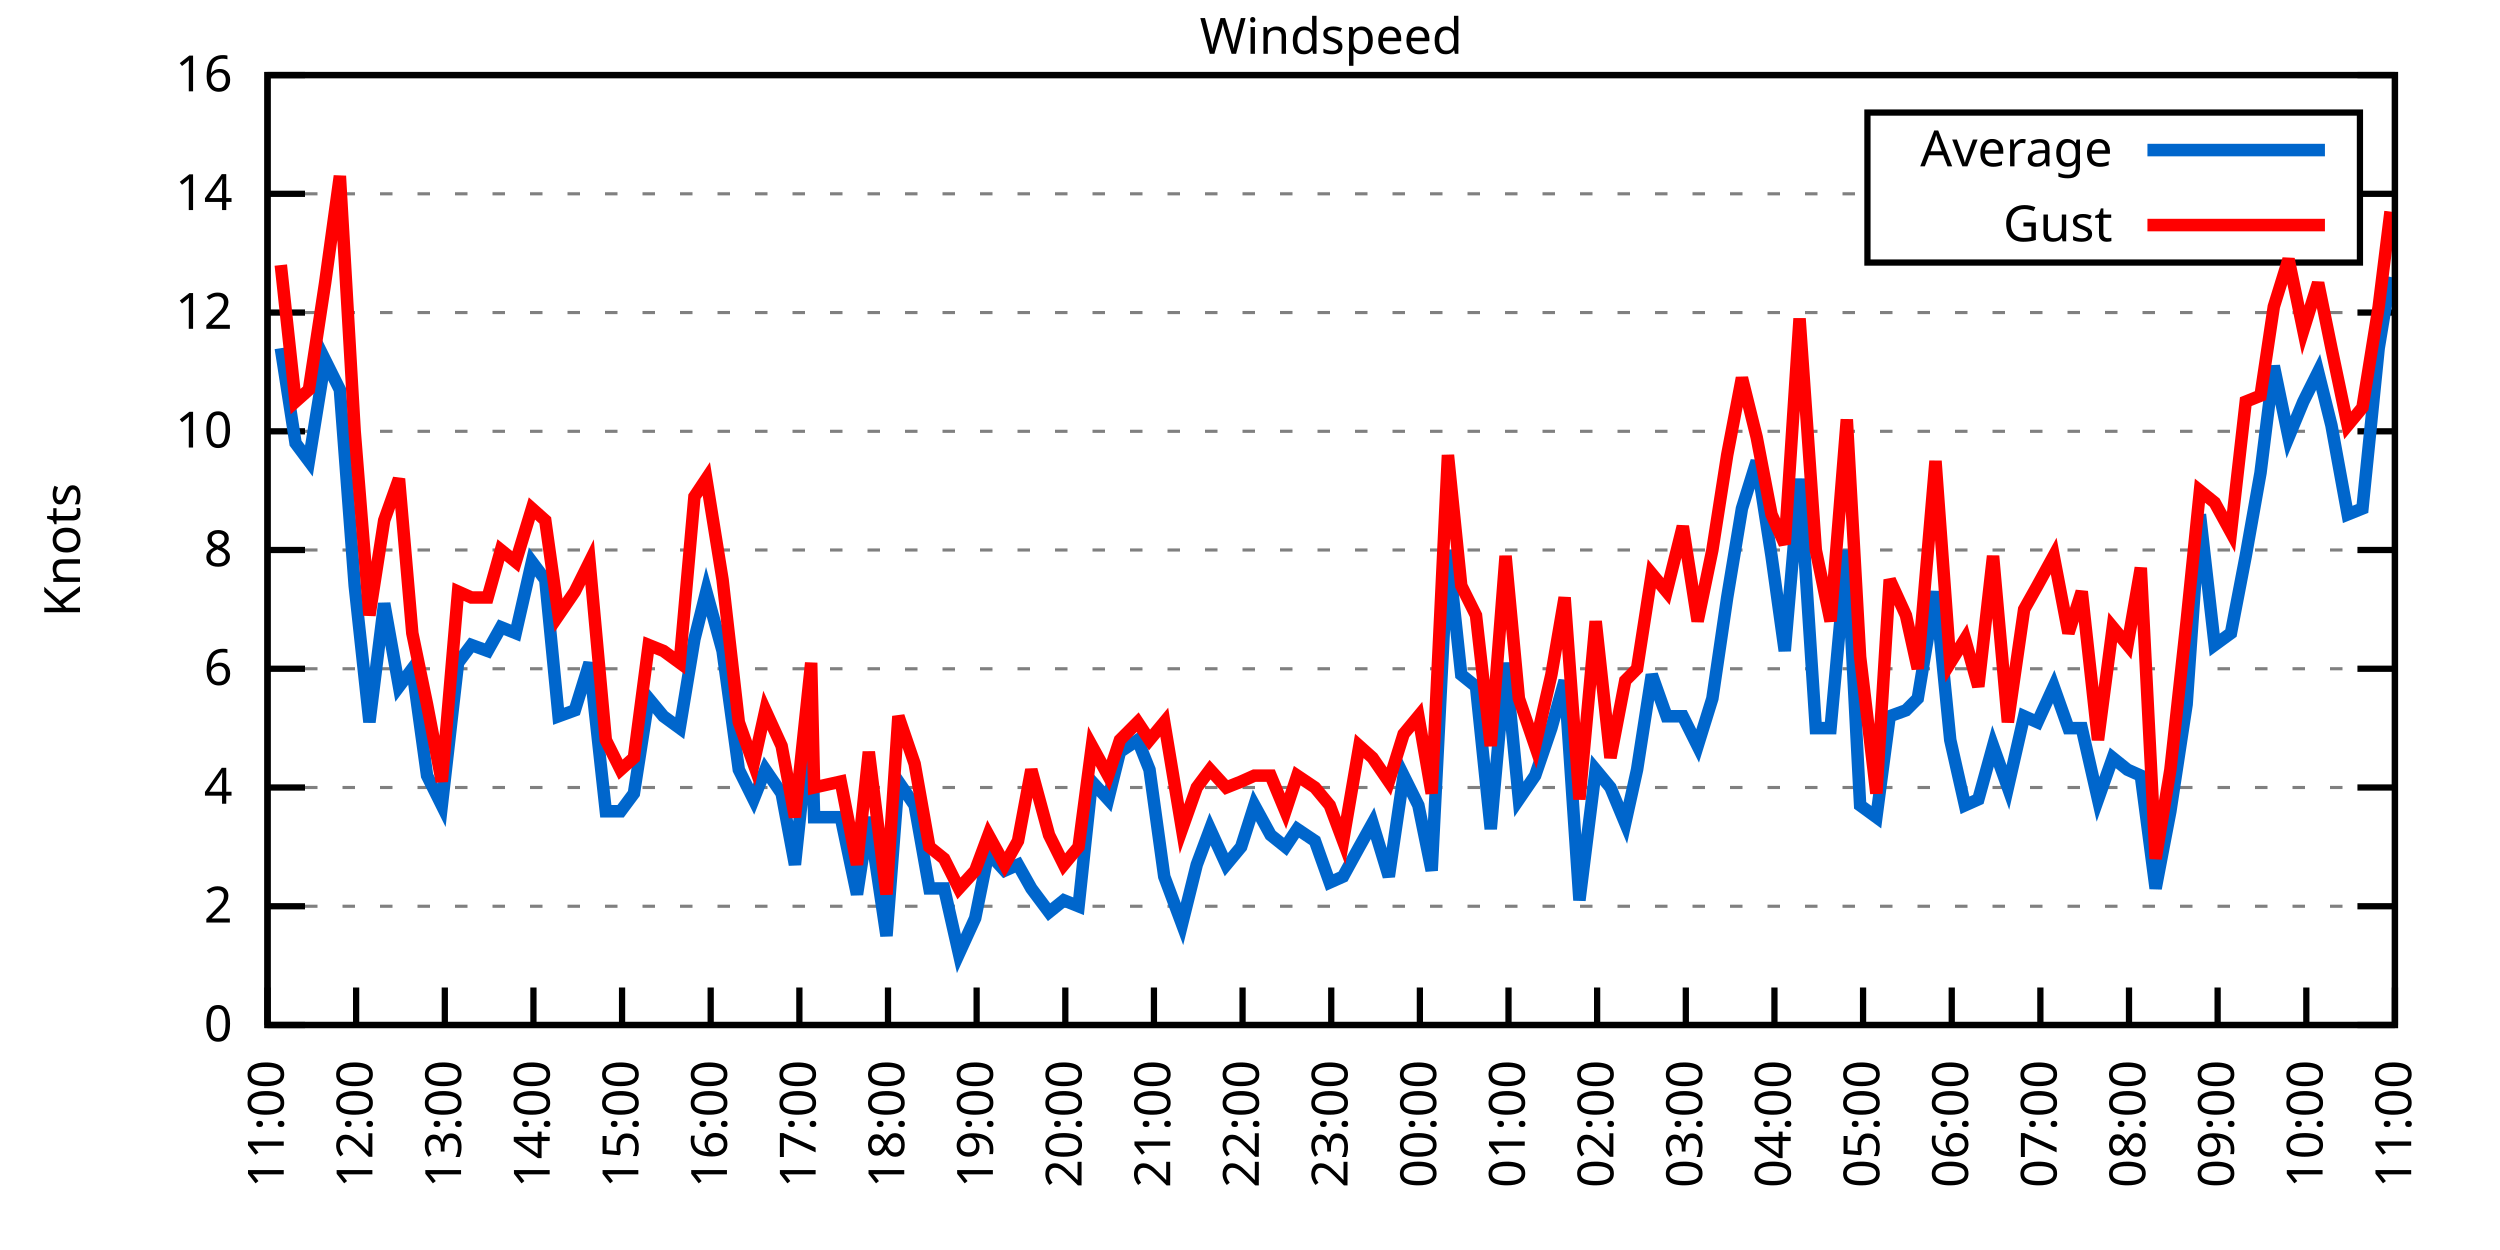
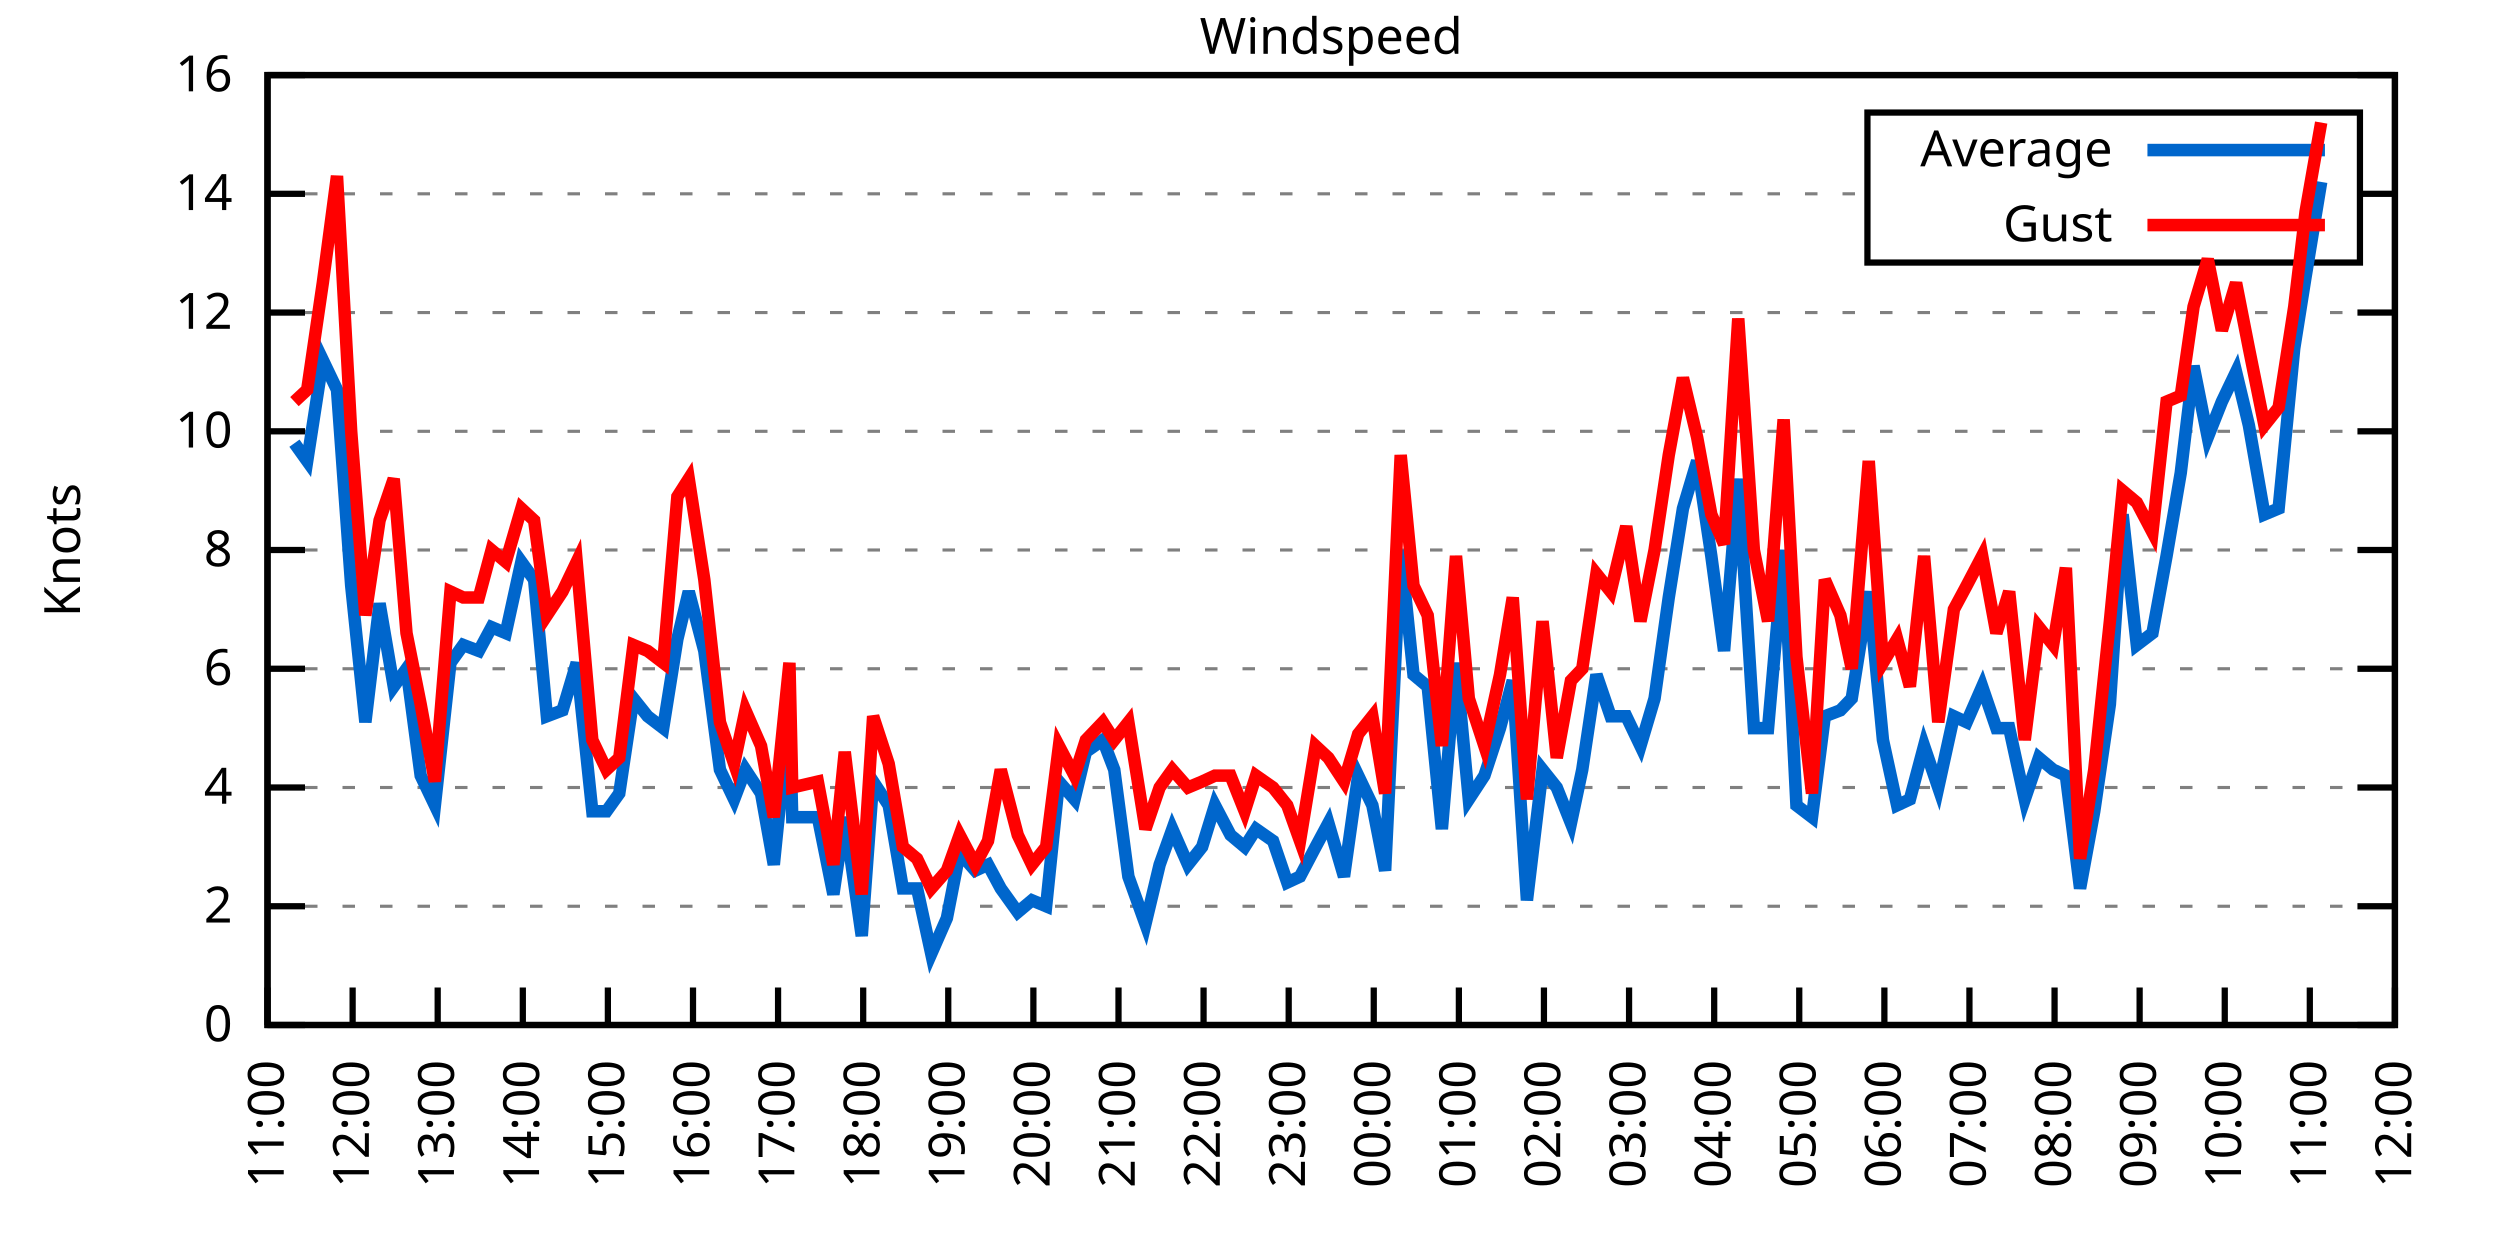
<svg xmlns="http://www.w3.org/2000/svg" xmlns:xlink="http://www.w3.org/1999/xlink" width="400" height="200" viewBox="0 0 400 200">
  <g id="gnuplot_canvas">
    <rect x="0" y="0" width="400" height="200" fill="none" />
    <defs>
      <circle id="gpDot" r="0.5" stroke-width="0.5" stroke="currentColor" />
      <path id="gpPt0" stroke-width="0.333" stroke="currentColor" d="M-1,0 h2 M0,-1 v2" />
      <path id="gpPt1" stroke-width="0.333" stroke="currentColor" d="M-1,-1 L1,1 M1,-1 L-1,1" />
      <path id="gpPt2" stroke-width="0.333" stroke="currentColor" d="M-1,0 L1,0 M0,-1 L0,1 M-1,-1 L1,1 M-1,1 L1,-1" />
      <rect id="gpPt3" stroke-width="0.333" stroke="currentColor" x="-1" y="-1" width="2" height="2" />
      <rect id="gpPt4" stroke-width="0.333" stroke="currentColor" fill="currentColor" x="-1" y="-1" width="2" height="2" />
      <circle id="gpPt5" stroke-width="0.333" stroke="currentColor" cx="0" cy="0" r="1" />
      <use xlink:href="#gpPt5" id="gpPt6" fill="currentColor" stroke="none" />
      <path id="gpPt7" stroke-width="0.333" stroke="currentColor" d="M0,-1.33 L-1.33,0.67 L1.33,0.67 z" />
      <use xlink:href="#gpPt7" id="gpPt8" fill="currentColor" stroke="none" />
      <use xlink:href="#gpPt7" id="gpPt9" stroke="currentColor" transform="rotate(180)" />
      <use xlink:href="#gpPt9" id="gpPt10" fill="currentColor" stroke="none" />
      <use xlink:href="#gpPt3" id="gpPt11" stroke="currentColor" transform="rotate(45)" />
      <use xlink:href="#gpPt11" id="gpPt12" fill="currentColor" stroke="none" />
      <path id="gpPt13" stroke-width="0.333" stroke="currentColor" d="M0,1.330 L1.265,0.411 L0.782,-1.067 L-0.782,-1.076 L-1.265,0.411 z" />
      <use xlink:href="#gpPt13" id="gpPt14" fill="currentColor" stroke="none" />
      <filter id="textbox" filterUnits="objectBoundingBox" x="0" y="0" height="1" width="1">
        <feFlood flood-color="white" flood-opacity="1" result="bgnd" />
        <feComposite in="SourceGraphic" in2="bgnd" operator="atop" />
      </filter>
      <filter id="greybox" filterUnits="objectBoundingBox" x="0" y="0" height="1" width="1">
        <feFlood flood-color="lightgrey" flood-opacity="1" result="grey" />
        <feComposite in="SourceGraphic" in2="grey" operator="atop" />
      </filter>
    </defs>
    <g fill="none" color="white" stroke="currentColor" stroke-width="1.00" stroke-linecap="butt" stroke-linejoin="miter">
</g>
    <g fill="none" color="black" stroke="currentColor" stroke-width="1.00" stroke-linecap="butt" stroke-linejoin="miter">
      <g stroke="none" shape-rendering="crispEdges">
        <polygon fill="rgb(255, 255, 255)" points="42.80,164.00 383.18,164.00 383.18,12.02 42.80,12.02 " />
      </g>
    </g>
    <g fill="none" color="black" stroke="currentColor" stroke-width="1.00" stroke-linecap="butt" stroke-linejoin="miter">
</g>
    <g fill="none" color="black" stroke="black" stroke-width="0.50" stroke-linecap="butt" stroke-linejoin="miter">
</g>
    <g fill="none" color="gray" stroke="currentColor" stroke-width="0.50" stroke-linecap="butt" stroke-linejoin="miter">
      <path stroke="gray" stroke-dasharray="2,4" class="gridline" d="M42.80,164.00 L383.19,164.00  " />
    </g>
    <g fill="none" color="gray" stroke="gray" stroke-width="1.00" stroke-linecap="butt" stroke-linejoin="miter">
</g>
    <g fill="none" color="black" stroke="currentColor" stroke-width="1.00" stroke-linecap="butt" stroke-linejoin="miter">
      <path stroke="black" d="M42.80,164.00 L48.80,164.00 M383.19,164.00 L377.19,164.00  " />
      <g transform="translate(37.20,166.60)" stroke="none" fill="black" font-family="Sans" font-size="8.00" text-anchor="end">
        <text>
          <tspan font-family="Sans"> 0</tspan>
        </text>
      </g>
    </g>
    <g fill="none" color="black" stroke="currentColor" stroke-width="1.00" stroke-linecap="butt" stroke-linejoin="miter">
</g>
    <g fill="none" color="black" stroke="black" stroke-width="0.50" stroke-linecap="butt" stroke-linejoin="miter">
</g>
    <g fill="none" color="gray" stroke="currentColor" stroke-width="0.50" stroke-linecap="butt" stroke-linejoin="miter">
      <path stroke="gray" stroke-dasharray="2,4" class="gridline" d="M42.80,145.00 L383.19,145.00  " />
    </g>
    <g fill="none" color="gray" stroke="gray" stroke-width="1.00" stroke-linecap="butt" stroke-linejoin="miter">
</g>
    <g fill="none" color="black" stroke="currentColor" stroke-width="1.00" stroke-linecap="butt" stroke-linejoin="miter">
      <path stroke="black" d="M42.80,145.00 L48.80,145.00 M383.19,145.00 L377.19,145.00  " />
      <g transform="translate(37.20,147.60)" stroke="none" fill="black" font-family="Sans" font-size="8.00" text-anchor="end">
        <text>
          <tspan font-family="Sans"> 2</tspan>
        </text>
      </g>
    </g>
    <g fill="none" color="black" stroke="currentColor" stroke-width="1.00" stroke-linecap="butt" stroke-linejoin="miter">
</g>
    <g fill="none" color="black" stroke="black" stroke-width="0.50" stroke-linecap="butt" stroke-linejoin="miter">
</g>
    <g fill="none" color="gray" stroke="currentColor" stroke-width="0.50" stroke-linecap="butt" stroke-linejoin="miter">
      <path stroke="gray" stroke-dasharray="2,4" class="gridline" d="M42.80,126.00 L383.19,126.00  " />
    </g>
    <g fill="none" color="gray" stroke="gray" stroke-width="1.00" stroke-linecap="butt" stroke-linejoin="miter">
</g>
    <g fill="none" color="black" stroke="currentColor" stroke-width="1.00" stroke-linecap="butt" stroke-linejoin="miter">
      <path stroke="black" d="M42.80,126.00 L48.80,126.00 M383.19,126.00 L377.19,126.00  " />
      <g transform="translate(37.20,128.60)" stroke="none" fill="black" font-family="Sans" font-size="8.00" text-anchor="end">
        <text>
          <tspan font-family="Sans"> 4</tspan>
        </text>
      </g>
    </g>
    <g fill="none" color="black" stroke="currentColor" stroke-width="1.00" stroke-linecap="butt" stroke-linejoin="miter">
</g>
    <g fill="none" color="black" stroke="black" stroke-width="0.50" stroke-linecap="butt" stroke-linejoin="miter">
</g>
    <g fill="none" color="gray" stroke="currentColor" stroke-width="0.50" stroke-linecap="butt" stroke-linejoin="miter">
      <path stroke="gray" stroke-dasharray="2,4" class="gridline" d="M42.80,107.00 L383.19,107.00  " />
    </g>
    <g fill="none" color="gray" stroke="gray" stroke-width="1.00" stroke-linecap="butt" stroke-linejoin="miter">
</g>
    <g fill="none" color="black" stroke="currentColor" stroke-width="1.00" stroke-linecap="butt" stroke-linejoin="miter">
      <path stroke="black" d="M42.80,107.00 L48.80,107.00 M383.19,107.00 L377.19,107.00  " />
      <g transform="translate(37.20,109.60)" stroke="none" fill="black" font-family="Sans" font-size="8.00" text-anchor="end">
        <text>
          <tspan font-family="Sans"> 6</tspan>
        </text>
      </g>
    </g>
    <g fill="none" color="black" stroke="currentColor" stroke-width="1.00" stroke-linecap="butt" stroke-linejoin="miter">
</g>
    <g fill="none" color="black" stroke="black" stroke-width="0.50" stroke-linecap="butt" stroke-linejoin="miter">
</g>
    <g fill="none" color="gray" stroke="currentColor" stroke-width="0.50" stroke-linecap="butt" stroke-linejoin="miter">
      <path stroke="gray" stroke-dasharray="2,4" class="gridline" d="M42.80,88.00 L383.19,88.00  " />
    </g>
    <g fill="none" color="gray" stroke="gray" stroke-width="1.00" stroke-linecap="butt" stroke-linejoin="miter">
</g>
    <g fill="none" color="black" stroke="currentColor" stroke-width="1.00" stroke-linecap="butt" stroke-linejoin="miter">
      <path stroke="black" d="M42.80,88.00 L48.80,88.00 M383.19,88.00 L377.19,88.00  " />
      <g transform="translate(37.20,90.60)" stroke="none" fill="black" font-family="Sans" font-size="8.00" text-anchor="end">
        <text>
          <tspan font-family="Sans"> 8</tspan>
        </text>
      </g>
    </g>
    <g fill="none" color="black" stroke="currentColor" stroke-width="1.00" stroke-linecap="butt" stroke-linejoin="miter">
</g>
    <g fill="none" color="black" stroke="black" stroke-width="0.50" stroke-linecap="butt" stroke-linejoin="miter">
</g>
    <g fill="none" color="gray" stroke="currentColor" stroke-width="0.50" stroke-linecap="butt" stroke-linejoin="miter">
      <path stroke="gray" stroke-dasharray="2,4" class="gridline" d="M42.80,69.01 L383.19,69.01  " />
    </g>
    <g fill="none" color="gray" stroke="gray" stroke-width="1.00" stroke-linecap="butt" stroke-linejoin="miter">
</g>
    <g fill="none" color="black" stroke="currentColor" stroke-width="1.00" stroke-linecap="butt" stroke-linejoin="miter">
      <path stroke="black" d="M42.80,69.01 L48.80,69.01 M383.19,69.01 L377.19,69.01  " />
      <g transform="translate(37.20,71.61)" stroke="none" fill="black" font-family="Sans" font-size="8.00" text-anchor="end">
        <text>
          <tspan font-family="Sans"> 10</tspan>
        </text>
      </g>
    </g>
    <g fill="none" color="black" stroke="currentColor" stroke-width="1.00" stroke-linecap="butt" stroke-linejoin="miter">
</g>
    <g fill="none" color="black" stroke="black" stroke-width="0.50" stroke-linecap="butt" stroke-linejoin="miter">
</g>
    <g fill="none" color="gray" stroke="currentColor" stroke-width="0.50" stroke-linecap="butt" stroke-linejoin="miter">
      <path stroke="gray" stroke-dasharray="2,4" class="gridline" d="M42.80,50.01 L383.19,50.01  " />
    </g>
    <g fill="none" color="gray" stroke="gray" stroke-width="1.00" stroke-linecap="butt" stroke-linejoin="miter">
</g>
    <g fill="none" color="black" stroke="currentColor" stroke-width="1.00" stroke-linecap="butt" stroke-linejoin="miter">
      <path stroke="black" d="M42.80,50.01 L48.80,50.01 M383.19,50.01 L377.19,50.01  " />
      <g transform="translate(37.20,52.61)" stroke="none" fill="black" font-family="Sans" font-size="8.00" text-anchor="end">
        <text>
          <tspan font-family="Sans"> 12</tspan>
        </text>
      </g>
    </g>
    <g fill="none" color="black" stroke="currentColor" stroke-width="1.00" stroke-linecap="butt" stroke-linejoin="miter">
</g>
    <g fill="none" color="black" stroke="black" stroke-width="0.50" stroke-linecap="butt" stroke-linejoin="miter">
</g>
    <g fill="none" color="gray" stroke="currentColor" stroke-width="0.50" stroke-linecap="butt" stroke-linejoin="miter">
      <path stroke="gray" stroke-dasharray="2,4" class="gridline" d="M42.80,31.01 L298.79,31.01 M377.59,31.01 L383.19,31.01  " />
    </g>
    <g fill="none" color="gray" stroke="gray" stroke-width="1.00" stroke-linecap="butt" stroke-linejoin="miter">
</g>
    <g fill="none" color="black" stroke="currentColor" stroke-width="1.00" stroke-linecap="butt" stroke-linejoin="miter">
      <path stroke="black" d="M42.80,31.01 L48.80,31.01 M383.19,31.01 L377.19,31.01  " />
      <g transform="translate(37.20,33.61)" stroke="none" fill="black" font-family="Sans" font-size="8.00" text-anchor="end">
        <text>
          <tspan font-family="Sans"> 14</tspan>
        </text>
      </g>
    </g>
    <g fill="none" color="black" stroke="currentColor" stroke-width="1.00" stroke-linecap="butt" stroke-linejoin="miter">
</g>
    <g fill="none" color="black" stroke="black" stroke-width="0.50" stroke-linecap="butt" stroke-linejoin="miter">
</g>
    <g fill="none" color="gray" stroke="currentColor" stroke-width="0.50" stroke-linecap="butt" stroke-linejoin="miter">
      <path stroke="gray" stroke-dasharray="2,4" class="gridline" d="M42.80,12.01 L383.19,12.01  " />
    </g>
    <g fill="none" color="gray" stroke="gray" stroke-width="1.00" stroke-linecap="butt" stroke-linejoin="miter">
</g>
    <g fill="none" color="black" stroke="currentColor" stroke-width="1.00" stroke-linecap="butt" stroke-linejoin="miter">
      <path stroke="black" d="M42.80,12.01 L48.80,12.01 M383.19,12.01 L377.19,12.01  " />
      <g transform="translate(37.20,14.61)" stroke="none" fill="black" font-family="Sans" font-size="8.00" text-anchor="end">
        <text>
          <tspan font-family="Sans"> 16</tspan>
        </text>
      </g>
    </g>
    <g fill="none" color="black" stroke="currentColor" stroke-width="1.00" stroke-linecap="butt" stroke-linejoin="miter">
      <path stroke="black" d="M42.80,164.00 L42.80,158.00  " />
      <g transform="translate(45.40,169.60) rotate(270.00)" stroke="none" fill="black" font-family="Sans" font-size="8.00" text-anchor="end">
        <text>
          <tspan font-family="Sans">11:00</tspan>
        </text>
      </g>
    </g>
    <g fill="none" color="black" stroke="currentColor" stroke-width="1.00" stroke-linecap="butt" stroke-linejoin="miter">
-       <path stroke="black" d="M56.98,164.00 L56.98,158.00  " />
-       <g transform="translate(59.58,169.60) rotate(270.00)" stroke="none" fill="black" font-family="Sans" font-size="8.00" text-anchor="end">
+       <path stroke="black" d="M56.42,164.00 L56.42,158.00  " />
+       <g transform="translate(59.02,169.60) rotate(270.00)" stroke="none" fill="black" font-family="Sans" font-size="8.00" text-anchor="end">
        <text>
          <tspan font-family="Sans">12:00</tspan>
        </text>
      </g>
    </g>
    <g fill="none" color="black" stroke="currentColor" stroke-width="1.00" stroke-linecap="butt" stroke-linejoin="miter">
-       <path stroke="black" d="M71.17,164.00 L71.17,158.00  " />
-       <g transform="translate(73.77,169.60) rotate(270.00)" stroke="none" fill="black" font-family="Sans" font-size="8.00" text-anchor="end">
+       <path stroke="black" d="M70.03,164.00 L70.03,158.00  " />
+       <g transform="translate(72.63,169.60) rotate(270.00)" stroke="none" fill="black" font-family="Sans" font-size="8.00" text-anchor="end">
        <text>
          <tspan font-family="Sans">13:00</tspan>
        </text>
      </g>
    </g>
    <g fill="none" color="black" stroke="currentColor" stroke-width="1.00" stroke-linecap="butt" stroke-linejoin="miter">
-       <path stroke="black" d="M85.35,164.00 L85.35,158.00  " />
-       <g transform="translate(87.95,169.60) rotate(270.00)" stroke="none" fill="black" font-family="Sans" font-size="8.00" text-anchor="end">
+       <path stroke="black" d="M83.65,164.00 L83.65,158.00  " />
+       <g transform="translate(86.25,169.60) rotate(270.00)" stroke="none" fill="black" font-family="Sans" font-size="8.00" text-anchor="end">
        <text>
          <tspan font-family="Sans">14:00</tspan>
        </text>
      </g>
    </g>
    <g fill="none" color="black" stroke="currentColor" stroke-width="1.00" stroke-linecap="butt" stroke-linejoin="miter">
-       <path stroke="black" d="M99.53,164.00 L99.53,158.00  " />
-       <g transform="translate(102.13,169.60) rotate(270.00)" stroke="none" fill="black" font-family="Sans" font-size="8.00" text-anchor="end">
+       <path stroke="black" d="M97.26,164.00 L97.26,158.00  " />
+       <g transform="translate(99.86,169.60) rotate(270.00)" stroke="none" fill="black" font-family="Sans" font-size="8.00" text-anchor="end">
        <text>
          <tspan font-family="Sans">15:00</tspan>
        </text>
      </g>
    </g>
    <g fill="none" color="black" stroke="currentColor" stroke-width="1.00" stroke-linecap="butt" stroke-linejoin="miter">
-       <path stroke="black" d="M113.71,164.00 L113.71,158.00  " />
-       <g transform="translate(116.31,169.60) rotate(270.00)" stroke="none" fill="black" font-family="Sans" font-size="8.00" text-anchor="end">
+       <path stroke="black" d="M110.88,164.00 L110.88,158.00  " />
+       <g transform="translate(113.48,169.60) rotate(270.00)" stroke="none" fill="black" font-family="Sans" font-size="8.00" text-anchor="end">
        <text>
          <tspan font-family="Sans">16:00</tspan>
        </text>
      </g>
    </g>
    <g fill="none" color="black" stroke="currentColor" stroke-width="1.00" stroke-linecap="butt" stroke-linejoin="miter">
-       <path stroke="black" d="M127.90,164.00 L127.90,158.00  " />
-       <g transform="translate(130.50,169.60) rotate(270.00)" stroke="none" fill="black" font-family="Sans" font-size="8.00" text-anchor="end">
+       <path stroke="black" d="M124.49,164.00 L124.49,158.00  " />
+       <g transform="translate(127.09,169.60) rotate(270.00)" stroke="none" fill="black" font-family="Sans" font-size="8.00" text-anchor="end">
        <text>
          <tspan font-family="Sans">17:00</tspan>
        </text>
      </g>
    </g>
    <g fill="none" color="black" stroke="currentColor" stroke-width="1.00" stroke-linecap="butt" stroke-linejoin="miter">
-       <path stroke="black" d="M142.08,164.00 L142.08,158.00  " />
-       <g transform="translate(144.68,169.60) rotate(270.00)" stroke="none" fill="black" font-family="Sans" font-size="8.00" text-anchor="end">
+       <path stroke="black" d="M138.11,164.00 L138.11,158.00  " />
+       <g transform="translate(140.71,169.60) rotate(270.00)" stroke="none" fill="black" font-family="Sans" font-size="8.00" text-anchor="end">
        <text>
          <tspan font-family="Sans">18:00</tspan>
        </text>
      </g>
    </g>
    <g fill="none" color="black" stroke="currentColor" stroke-width="1.00" stroke-linecap="butt" stroke-linejoin="miter">
-       <path stroke="black" d="M156.26,164.00 L156.26,158.00  " />
-       <g transform="translate(158.86,169.60) rotate(270.00)" stroke="none" fill="black" font-family="Sans" font-size="8.00" text-anchor="end">
+       <path stroke="black" d="M151.72,164.00 L151.72,158.00  " />
+       <g transform="translate(154.32,169.60) rotate(270.00)" stroke="none" fill="black" font-family="Sans" font-size="8.00" text-anchor="end">
        <text>
          <tspan font-family="Sans">19:00</tspan>
        </text>
      </g>
    </g>
    <g fill="none" color="black" stroke="currentColor" stroke-width="1.00" stroke-linecap="butt" stroke-linejoin="miter">
-       <path stroke="black" d="M170.45,164.00 L170.45,158.00  " />
-       <g transform="translate(173.05,169.60) rotate(270.00)" stroke="none" fill="black" font-family="Sans" font-size="8.00" text-anchor="end">
+       <path stroke="black" d="M165.34,164.00 L165.34,158.00  " />
+       <g transform="translate(167.94,169.60) rotate(270.00)" stroke="none" fill="black" font-family="Sans" font-size="8.00" text-anchor="end">
        <text>
          <tspan font-family="Sans">20:00</tspan>
        </text>
      </g>
    </g>
    <g fill="none" color="black" stroke="currentColor" stroke-width="1.00" stroke-linecap="butt" stroke-linejoin="miter">
-       <path stroke="black" d="M184.63,164.00 L184.63,158.00  " />
-       <g transform="translate(187.23,169.60) rotate(270.00)" stroke="none" fill="black" font-family="Sans" font-size="8.00" text-anchor="end">
+       <path stroke="black" d="M178.96,164.00 L178.96,158.00  " />
+       <g transform="translate(181.56,169.60) rotate(270.00)" stroke="none" fill="black" font-family="Sans" font-size="8.00" text-anchor="end">
        <text>
          <tspan font-family="Sans">21:00</tspan>
        </text>
      </g>
    </g>
    <g fill="none" color="black" stroke="currentColor" stroke-width="1.00" stroke-linecap="butt" stroke-linejoin="miter">
-       <path stroke="black" d="M198.81,164.00 L198.81,158.00  " />
-       <g transform="translate(201.41,169.60) rotate(270.00)" stroke="none" fill="black" font-family="Sans" font-size="8.00" text-anchor="end">
+       <path stroke="black" d="M192.57,164.00 L192.57,158.00  " />
+       <g transform="translate(195.17,169.60) rotate(270.00)" stroke="none" fill="black" font-family="Sans" font-size="8.00" text-anchor="end">
        <text>
          <tspan font-family="Sans">22:00</tspan>
        </text>
      </g>
    </g>
    <g fill="none" color="black" stroke="currentColor" stroke-width="1.00" stroke-linecap="butt" stroke-linejoin="miter">
-       <path stroke="black" d="M213.00,164.00 L213.00,158.00  " />
-       <g transform="translate(215.60,169.60) rotate(270.00)" stroke="none" fill="black" font-family="Sans" font-size="8.00" text-anchor="end">
+       <path stroke="black" d="M206.19,164.00 L206.19,158.00  " />
+       <g transform="translate(208.79,169.60) rotate(270.00)" stroke="none" fill="black" font-family="Sans" font-size="8.00" text-anchor="end">
        <text>
          <tspan font-family="Sans">23:00</tspan>
        </text>
      </g>
    </g>
    <g fill="none" color="black" stroke="currentColor" stroke-width="1.00" stroke-linecap="butt" stroke-linejoin="miter">
-       <path stroke="black" d="M227.18,164.00 L227.18,158.00  " />
-       <g transform="translate(229.78,169.60) rotate(270.00)" stroke="none" fill="black" font-family="Sans" font-size="8.00" text-anchor="end">
+       <path stroke="black" d="M219.80,164.00 L219.80,158.00  " />
+       <g transform="translate(222.40,169.60) rotate(270.00)" stroke="none" fill="black" font-family="Sans" font-size="8.00" text-anchor="end">
        <text>
          <tspan font-family="Sans">00:00</tspan>
        </text>
      </g>
    </g>
    <g fill="none" color="black" stroke="currentColor" stroke-width="1.00" stroke-linecap="butt" stroke-linejoin="miter">
-       <path stroke="black" d="M241.36,164.00 L241.36,158.00  " />
-       <g transform="translate(243.96,169.60) rotate(270.00)" stroke="none" fill="black" font-family="Sans" font-size="8.00" text-anchor="end">
+       <path stroke="black" d="M233.42,164.00 L233.42,158.00  " />
+       <g transform="translate(236.02,169.60) rotate(270.00)" stroke="none" fill="black" font-family="Sans" font-size="8.00" text-anchor="end">
        <text>
          <tspan font-family="Sans">01:00</tspan>
        </text>
      </g>
    </g>
    <g fill="none" color="black" stroke="currentColor" stroke-width="1.00" stroke-linecap="butt" stroke-linejoin="miter">
-       <path stroke="black" d="M255.54,164.00 L255.54,158.00  " />
-       <g transform="translate(258.14,169.60) rotate(270.00)" stroke="none" fill="black" font-family="Sans" font-size="8.00" text-anchor="end">
+       <path stroke="black" d="M247.03,164.00 L247.03,158.00  " />
+       <g transform="translate(249.63,169.60) rotate(270.00)" stroke="none" fill="black" font-family="Sans" font-size="8.00" text-anchor="end">
        <text>
          <tspan font-family="Sans">02:00</tspan>
        </text>
      </g>
    </g>
    <g fill="none" color="black" stroke="currentColor" stroke-width="1.00" stroke-linecap="butt" stroke-linejoin="miter">
-       <path stroke="black" d="M269.73,164.00 L269.73,158.00  " />
-       <g transform="translate(272.33,169.60) rotate(270.00)" stroke="none" fill="black" font-family="Sans" font-size="8.00" text-anchor="end">
+       <path stroke="black" d="M260.65,164.00 L260.65,158.00  " />
+       <g transform="translate(263.25,169.60) rotate(270.00)" stroke="none" fill="black" font-family="Sans" font-size="8.00" text-anchor="end">
        <text>
          <tspan font-family="Sans">03:00</tspan>
        </text>
      </g>
    </g>
    <g fill="none" color="black" stroke="currentColor" stroke-width="1.00" stroke-linecap="butt" stroke-linejoin="miter">
-       <path stroke="black" d="M283.91,164.00 L283.91,158.00  " />
-       <g transform="translate(286.51,169.60) rotate(270.00)" stroke="none" fill="black" font-family="Sans" font-size="8.00" text-anchor="end">
+       <path stroke="black" d="M274.27,164.00 L274.27,158.00  " />
+       <g transform="translate(276.87,169.60) rotate(270.00)" stroke="none" fill="black" font-family="Sans" font-size="8.00" text-anchor="end">
        <text>
          <tspan font-family="Sans">04:00</tspan>
        </text>
      </g>
    </g>
    <g fill="none" color="black" stroke="currentColor" stroke-width="1.00" stroke-linecap="butt" stroke-linejoin="miter">
-       <path stroke="black" d="M298.09,164.00 L298.09,158.00  " />
-       <g transform="translate(300.69,169.60) rotate(270.00)" stroke="none" fill="black" font-family="Sans" font-size="8.00" text-anchor="end">
+       <path stroke="black" d="M287.88,164.00 L287.88,158.00  " />
+       <g transform="translate(290.48,169.60) rotate(270.00)" stroke="none" fill="black" font-family="Sans" font-size="8.00" text-anchor="end">
        <text>
          <tspan font-family="Sans">05:00</tspan>
        </text>
      </g>
    </g>
    <g fill="none" color="black" stroke="currentColor" stroke-width="1.00" stroke-linecap="butt" stroke-linejoin="miter">
-       <path stroke="black" d="M312.28,164.00 L312.28,158.00  " />
-       <g transform="translate(314.88,169.60) rotate(270.00)" stroke="none" fill="black" font-family="Sans" font-size="8.00" text-anchor="end">
+       <path stroke="black" d="M301.50,164.00 L301.50,158.00  " />
+       <g transform="translate(304.10,169.60) rotate(270.00)" stroke="none" fill="black" font-family="Sans" font-size="8.00" text-anchor="end">
        <text>
          <tspan font-family="Sans">06:00</tspan>
        </text>
      </g>
    </g>
    <g fill="none" color="black" stroke="currentColor" stroke-width="1.00" stroke-linecap="butt" stroke-linejoin="miter">
-       <path stroke="black" d="M326.46,164.00 L326.46,158.00  " />
-       <g transform="translate(329.06,169.60) rotate(270.00)" stroke="none" fill="black" font-family="Sans" font-size="8.00" text-anchor="end">
+       <path stroke="black" d="M315.11,164.00 L315.11,158.00  " />
+       <g transform="translate(317.71,169.60) rotate(270.00)" stroke="none" fill="black" font-family="Sans" font-size="8.00" text-anchor="end">
        <text>
          <tspan font-family="Sans">07:00</tspan>
        </text>
      </g>
    </g>
    <g fill="none" color="black" stroke="currentColor" stroke-width="1.00" stroke-linecap="butt" stroke-linejoin="miter">
-       <path stroke="black" d="M340.64,164.00 L340.64,158.00  " />
-       <g transform="translate(343.24,169.60) rotate(270.00)" stroke="none" fill="black" font-family="Sans" font-size="8.00" text-anchor="end">
+       <path stroke="black" d="M328.73,164.00 L328.73,158.00  " />
+       <g transform="translate(331.33,169.60) rotate(270.00)" stroke="none" fill="black" font-family="Sans" font-size="8.00" text-anchor="end">
        <text>
          <tspan font-family="Sans">08:00</tspan>
        </text>
      </g>
    </g>
    <g fill="none" color="black" stroke="currentColor" stroke-width="1.00" stroke-linecap="butt" stroke-linejoin="miter">
-       <path stroke="black" d="M354.82,164.00 L354.82,158.00  " />
-       <g transform="translate(357.42,169.60) rotate(270.00)" stroke="none" fill="black" font-family="Sans" font-size="8.00" text-anchor="end">
+       <path stroke="black" d="M342.34,164.00 L342.34,158.00  " />
+       <g transform="translate(344.94,169.60) rotate(270.00)" stroke="none" fill="black" font-family="Sans" font-size="8.00" text-anchor="end">
        <text>
          <tspan font-family="Sans">09:00</tspan>
        </text>
      </g>
    </g>
    <g fill="none" color="black" stroke="currentColor" stroke-width="1.00" stroke-linecap="butt" stroke-linejoin="miter">
-       <path stroke="black" d="M369.01,164.00 L369.01,158.00  " />
-       <g transform="translate(371.61,169.60) rotate(270.00)" stroke="none" fill="black" font-family="Sans" font-size="8.00" text-anchor="end">
+       <path stroke="black" d="M355.96,164.00 L355.96,158.00  " />
+       <g transform="translate(358.56,169.60) rotate(270.00)" stroke="none" fill="black" font-family="Sans" font-size="8.00" text-anchor="end">
        <text>
          <tspan font-family="Sans">10:00</tspan>
+         </text>
+       </g>
+     </g>
+     <g fill="none" color="black" stroke="currentColor" stroke-width="1.00" stroke-linecap="butt" stroke-linejoin="miter">
+       <path stroke="black" d="M369.57,164.00 L369.57,158.00  " />
+       <g transform="translate(372.17,169.60) rotate(270.00)" stroke="none" fill="black" font-family="Sans" font-size="8.00" text-anchor="end">
+         <text>
+           <tspan font-family="Sans">11:00</tspan>
        </text>
      </g>
    </g>
    <g fill="none" color="black" stroke="currentColor" stroke-width="1.00" stroke-linecap="butt" stroke-linejoin="miter">
      <path stroke="black" d="M383.19,164.00 L383.19,158.00  " />
      <g transform="translate(385.79,169.60) rotate(270.00)" stroke="none" fill="black" font-family="Sans" font-size="8.00" text-anchor="end">
        <text>
-           <tspan font-family="Sans">11:00</tspan>
+           <tspan font-family="Sans">12:00</tspan>
        </text>
      </g>
    </g>
    <g fill="none" color="black" stroke="currentColor" stroke-width="1.00" stroke-linecap="butt" stroke-linejoin="miter">
</g>
    <g fill="none" color="black" stroke="currentColor" stroke-width="1.00" stroke-linecap="butt" stroke-linejoin="miter">
      <path stroke="black" d="M42.80,12.01 L42.80,164.00 L383.19,164.00 L383.19,12.01 L42.80,12.01 Z  " />
    </g>
    <g fill="none" color="black" stroke="currentColor" stroke-width="1.00" stroke-linecap="butt" stroke-linejoin="miter">
</g>
    <g fill="none" color="black" stroke="currentColor" stroke-width="1.00" stroke-linecap="butt" stroke-linejoin="miter">
      <path stroke="black" d="M298.79,42.01 L298.79,18.01 L377.59,18.01 L377.59,42.01 L298.79,42.01 Z  " />
    </g>
    <g id="Windspeed_plot_1">
      <g fill="none" color="white" stroke="black" stroke-width="2.00" stroke-linecap="butt" stroke-linejoin="miter">
</g>
      <g fill="none" color="black" stroke="currentColor" stroke-width="2.00" stroke-linecap="butt" stroke-linejoin="miter">
        <g transform="translate(337.99,26.61)" stroke="none" fill="black" font-family="Sans" font-size="8.00" text-anchor="end">
          <text>
            <tspan font-family="Sans">Average</tspan>
          </text>
        </g>
      </g>
      <g fill="none" color="black" stroke="currentColor" stroke-width="2.00" stroke-linecap="butt" stroke-linejoin="miter">
-         <path stroke="rgb(  0, 102, 204)" d="M343.59,24.01 L371.99,24.01 M44.93,55.71 L47.29,70.91 L49.42,73.76 L52.02,57.61 L54.38,62.36 L56.75,93.70   L59.11,115.55 L61.47,96.55 L63.84,109.85 L65.97,107.00 L68.33,124.10 L70.69,128.85 L73.29,106.05 L75.42,103.20   L78.02,104.15 L80.15,100.35 L82.51,101.30 L85.11,89.90 L87.24,92.75 L89.37,114.60 L91.97,113.65 L94.33,106.05   L96.93,129.80 L99.30,129.80 L101.42,126.95 L103.79,111.75 L106.15,114.60 L108.75,116.50 L111.11,102.25 L113.01,94.65   L115.61,104.15 L118.21,123.15 L120.57,127.90 L122.46,123.15 L125.06,126.95 L127.19,138.35 L129.79,113.65 L130.26,130.75   L134.52,130.75 L137.12,143.10 L139.01,130.75 L141.84,149.75 L143.74,125.05 L146.34,128.85 L148.70,142.15 L151.06,142.15   L153.43,152.60 L156.03,146.90 L158.15,136.45 L160.75,139.30 L162.88,138.35 L165.01,142.15 L167.85,145.95 L170.21,144.05   L172.57,145.00 L174.70,125.05 L177.30,127.90 L179.19,120.30 L182.03,118.40 L183.92,123.15 L186.28,140.25 L189.12,147.85   L191.48,138.35 L193.61,132.65 L196.21,138.35 L198.58,135.50 L200.70,128.85 L203.30,133.60 L205.67,135.50 L207.56,132.65   L210.39,134.55 L212.76,141.20 L214.89,140.25 L217.49,135.50 L219.61,131.70 L222.21,140.25 L224.58,124.10 L226.94,128.85   L229.07,139.30 L231.67,88.00 L233.80,107.95 L236.16,109.85 L238.52,132.65 L240.89,106.05 L243.02,127.90 L245.62,124.10   L248.22,116.50 L250.34,108.90 L252.71,144.05 L255.31,123.15 L257.67,126.00 L260.04,131.70 L261.93,123.15 L264.29,107.95   L266.65,114.60 L269.25,114.60 L271.62,119.35 L273.98,111.75 L276.35,95.60 L278.71,81.36 L281.07,73.76 L283.44,88.95   L285.56,104.15 L287.93,76.61 L290.53,116.50 L292.89,116.50 L295.49,88.00 L297.62,128.85 L300.22,130.75 L302.35,114.60   L304.95,113.65 L306.84,111.75 L309.68,94.65 L312.04,118.40 L314.40,128.85 L316.53,127.90 L318.89,119.35 L321.26,126.00   L323.86,114.60 L325.99,115.55 L328.59,109.85 L330.95,116.50 L333.08,116.50 L335.68,127.90 L338.04,121.25 L340.40,123.15   L342.53,124.10 L344.90,142.15 L347.26,129.80 L349.86,112.70 L351.99,82.31 L354.35,103.20 L356.95,101.30 L359.32,88.95   L361.68,75.66 L363.81,58.56 L366.17,69.96 L368.53,64.26 L370.90,59.51 L373.03,68.06 L375.63,82.31 L377.99,81.36   L380.59,55.71 L382.48,44.31  " />
+         <path stroke="rgb(  0, 102, 204)" d="M343.59,24.01 L371.99,24.01 M47.11,70.91 L49.15,73.76 L51.65,57.61 L53.92,62.36 L56.19,93.70 L58.46,115.55   L60.73,96.55 L63.00,109.85 L65.04,107.00 L67.31,124.10 L69.58,128.85 L72.07,106.05 L74.12,103.20 L76.61,104.15   L78.65,100.35 L80.92,101.30 L83.42,89.90 L85.46,92.75 L87.50,114.60 L90.00,113.65 L92.27,106.05 L94.77,129.80   L97.04,129.80 L99.08,126.95 L101.35,111.75 L103.62,114.60 L106.11,116.50 L108.38,102.25 L110.20,94.65 L112.69,104.15   L115.19,123.15 L117.46,127.90 L119.27,123.15 L121.77,126.95 L123.81,138.35 L126.31,113.65 L126.76,130.75 L130.85,130.75   L133.34,143.10 L135.16,130.75 L137.88,149.75 L139.70,125.05 L142.19,128.85 L144.46,142.15 L146.73,142.15 L149.00,152.60   L151.50,146.90 L153.54,136.45 L156.04,139.30 L158.08,138.35 L160.12,142.15 L162.84,145.95 L165.11,144.05 L167.38,145.00   L169.43,125.05 L171.92,127.90 L173.74,120.30 L176.46,118.40 L178.28,123.15 L180.54,140.25 L183.27,147.85 L185.54,138.35   L187.58,132.65 L190.08,138.35 L192.34,135.50 L194.39,128.85 L196.88,133.60 L199.15,135.50 L200.97,132.65 L203.69,134.55   L205.96,141.20 L208.00,140.25 L210.50,135.50 L212.54,131.70 L215.04,140.25 L217.31,124.10 L219.58,128.85 L221.62,139.30   L224.11,88.00 L226.16,107.95 L228.43,109.85 L230.70,132.65 L232.96,106.05 L235.01,127.90 L237.50,124.10 L240.00,116.50   L242.04,108.90 L244.31,144.05 L246.81,123.15 L249.08,126.00 L251.35,131.70 L253.16,123.15 L255.43,107.95 L257.70,114.60   L260.20,114.60 L262.47,119.35 L264.73,111.75 L267.00,95.60 L269.27,81.36 L271.54,73.76 L273.81,88.95 L275.85,104.15   L278.12,76.61 L280.62,116.50 L282.89,116.50 L285.38,88.00 L287.43,128.85 L289.92,130.75 L291.97,114.60 L294.46,113.65   L296.28,111.75 L299.00,94.65 L301.27,118.40 L303.54,128.85 L305.58,127.90 L307.85,119.35 L310.12,126.00 L312.62,114.60   L314.66,115.55 L317.15,109.85 L319.42,116.50 L321.47,116.50 L323.96,127.90 L326.23,121.25 L328.50,123.15 L330.54,124.10   L332.81,142.15 L335.08,129.80 L337.58,112.70 L339.62,82.31 L341.89,103.20 L344.39,101.30 L346.65,88.95 L348.92,75.66   L350.97,58.56 L353.24,69.96 L355.50,64.26 L357.77,59.51 L359.82,68.06 L362.31,82.31 L364.58,81.36 L367.08,55.71   L368.89,44.31 L371.39,29.11  " />
      </g>
    </g>
    <g id="Windspeed_plot_2">
      <g fill="none" color="black" stroke="currentColor" stroke-width="2.00" stroke-linecap="butt" stroke-linejoin="miter">
        <g transform="translate(337.99,38.61)" stroke="none" fill="black" font-family="Sans" font-size="8.00" text-anchor="end">
          <text>
            <tspan font-family="Sans">Gust</tspan>
          </text>
        </g>
      </g>
      <g fill="none" color="black" stroke="currentColor" stroke-width="2.00" stroke-linecap="butt" stroke-linejoin="miter">
-         <path stroke="rgb(255,   0,   0)" d="M343.59,36.01 L371.99,36.01 M44.93,42.41 L47.29,64.26 L49.42,62.36 L52.02,45.26 L54.38,28.16 L56.75,69.01   L59.11,98.45 L61.47,83.26 L63.84,76.61 L65.97,101.30 L68.33,112.70 L70.69,125.05 L73.29,94.65 L75.42,95.60   L78.02,95.60 L80.15,88.00 L82.51,89.90 L85.11,81.36 L87.24,83.26 L89.37,98.45 L91.97,94.65 L94.33,89.90   L96.93,118.40 L99.30,123.15 L101.42,121.25 L103.79,103.20 L106.15,104.15 L108.75,106.05 L111.11,79.46 L113.01,76.61   L115.61,92.75 L118.21,115.55 L120.57,122.20 L122.46,113.65 L125.06,119.35 L127.19,130.75 L129.79,106.05 L130.26,126.00   L134.52,125.05 L137.12,138.35 L139.01,120.30 L141.84,143.10 L143.74,114.60 L146.34,122.20 L148.70,135.50 L151.06,137.40   L153.43,142.15 L156.03,139.30 L158.15,133.60 L160.75,138.35 L162.88,134.55 L165.01,123.15 L167.85,133.60 L170.21,138.35   L172.57,135.50 L174.70,119.35 L177.30,124.10 L179.19,118.40 L182.03,115.55 L183.92,118.40 L186.28,115.55 L189.12,132.65   L191.48,126.00 L193.61,123.15 L196.21,126.00 L198.58,125.05 L200.70,124.10 L203.30,124.10 L205.67,129.80 L207.56,124.10   L210.39,126.00 L212.76,128.85 L214.89,134.55 L217.49,119.35 L219.61,121.25 L222.21,125.05 L224.58,117.45 L226.94,114.60   L229.07,126.95 L231.67,72.81 L233.80,93.70 L236.16,98.45 L238.52,119.35 L240.89,88.95 L243.02,111.75 L245.62,119.35   L248.22,107.95 L250.34,95.60 L252.71,127.90 L255.31,99.40 L257.67,121.25 L260.04,108.90 L261.93,107.00 L264.29,91.80   L266.65,94.65 L269.25,84.21 L271.62,99.40 L273.98,88.00 L276.35,72.81 L278.71,60.46 L281.07,69.96 L283.44,82.31   L285.56,87.06 L287.93,50.96 L290.53,88.00 L292.89,99.40 L295.49,67.11 L297.62,105.10 L300.22,126.95 L302.35,92.75   L304.95,98.45 L306.84,107.00 L309.68,73.76 L312.04,106.05 L314.40,102.25 L316.53,109.85 L318.89,88.95 L321.26,115.55   L323.86,97.50 L325.99,93.70 L328.59,88.95 L330.95,101.30 L333.08,94.65 L335.68,118.40 L338.04,100.35 L340.40,103.20   L342.53,90.85 L344.90,137.40 L347.26,123.15 L349.86,99.40 L351.99,78.51 L354.35,80.41 L356.95,85.16 L359.32,64.26   L361.68,63.31 L363.81,49.06 L366.17,41.46 L368.53,52.86 L370.90,45.26 L373.03,55.71 L375.63,68.06 L377.99,65.21   L380.59,49.06 L382.48,33.86  " />
+         <path stroke="rgb(255,   0,   0)" d="M343.59,36.01 L371.99,36.01 M47.11,64.26 L49.15,62.36 L51.65,45.26 L53.92,28.16 L56.19,69.01 L58.46,98.45   L60.73,83.26 L63.00,76.61 L65.04,101.30 L67.31,112.70 L69.58,125.05 L72.07,94.65 L74.12,95.60 L76.61,95.60   L78.65,88.00 L80.92,89.90 L83.42,81.36 L85.46,83.26 L87.50,98.45 L90.00,94.65 L92.27,89.90 L94.77,118.40   L97.04,123.15 L99.08,121.25 L101.35,103.20 L103.62,104.15 L106.11,106.05 L108.38,79.46 L110.20,76.61 L112.69,92.75   L115.19,115.55 L117.46,122.20 L119.27,113.65 L121.77,119.35 L123.81,130.75 L126.31,106.05 L126.76,126.00 L130.85,125.05   L133.34,138.35 L135.16,120.30 L137.88,143.10 L139.70,114.60 L142.19,122.20 L144.46,135.50 L146.73,137.40 L149.00,142.15   L151.50,139.30 L153.54,133.60 L156.04,138.35 L158.08,134.55 L160.12,123.15 L162.84,133.60 L165.11,138.35 L167.38,135.50   L169.43,119.35 L171.92,124.10 L173.74,118.40 L176.46,115.55 L178.28,118.40 L180.54,115.55 L183.27,132.65 L185.54,126.00   L187.58,123.15 L190.08,126.00 L192.34,125.05 L194.39,124.10 L196.88,124.10 L199.15,129.80 L200.97,124.10 L203.69,126.00   L205.96,128.85 L208.00,134.55 L210.50,119.35 L212.54,121.25 L215.04,125.05 L217.31,117.45 L219.58,114.60 L221.62,126.95   L224.11,72.81 L226.16,93.70 L228.43,98.45 L230.70,119.35 L232.96,88.95 L235.01,111.75 L237.50,119.35 L240.00,107.95   L242.04,95.60 L244.31,127.90 L246.81,99.40 L249.08,121.25 L251.35,108.90 L253.16,107.00 L255.43,91.80 L257.70,94.65   L260.20,84.21 L262.47,99.40 L264.73,88.00 L267.00,72.81 L269.27,60.46 L271.54,69.96 L273.81,82.31 L275.85,87.06   L278.12,50.96 L280.62,88.00 L282.89,99.40 L285.38,67.11 L287.43,105.10 L289.92,126.95 L291.97,92.75 L294.46,98.45   L296.28,107.00 L299.00,73.76 L301.27,106.05 L303.54,102.25 L305.58,109.85 L307.85,88.95 L310.12,115.55 L312.62,97.50   L314.66,93.70 L317.15,88.95 L319.42,101.30 L321.47,94.65 L323.96,118.40 L326.23,100.35 L328.50,103.20 L330.54,90.85   L332.81,137.40 L335.08,123.15 L337.58,99.40 L339.62,78.51 L341.89,80.41 L344.39,85.16 L346.65,64.26 L348.92,63.31   L350.97,49.06 L353.24,41.46 L355.50,52.86 L357.77,45.26 L359.82,55.71 L362.31,68.06 L364.58,65.21 L367.08,49.06   L368.89,33.86 L371.39,19.61  " />
      </g>
    </g>
    <g fill="none" color="black" stroke="currentColor" stroke-width="2.00" stroke-linecap="butt" stroke-linejoin="miter">
</g>
    <g fill="none" color="black" stroke="black" stroke-width="1.00" stroke-linecap="butt" stroke-linejoin="miter">
</g>
    <g fill="none" color="black" stroke="currentColor" stroke-width="1.00" stroke-linecap="butt" stroke-linejoin="miter">
      <path stroke="black" d="M42.80,12.01 L42.80,164.00 L383.19,164.00 L383.19,12.01 L42.80,12.01 Z  " />
      <g transform="translate(12.80,88.01) rotate(270.00)" stroke="none" fill="black" font-family="Sans" font-size="8.00" text-anchor="middle">
        <text>
          <tspan font-family="Sans">Knots</tspan>
        </text>
      </g>
    </g>
    <g fill="none" color="black" stroke="currentColor" stroke-width="1.00" stroke-linecap="butt" stroke-linejoin="miter">
</g>
    <g fill="none" color="black" stroke="currentColor" stroke-width="1.00" stroke-linecap="butt" stroke-linejoin="miter">
      <g transform="translate(212.99,8.61)" stroke="none" fill="black" font-family="Sans" font-size="8.00" text-anchor="middle">
        <text>
          <tspan font-family="Sans">Windspeed</tspan>
        </text>
      </g>
    </g>
    <g fill="none" color="black" stroke="currentColor" stroke-width="1.00" stroke-linecap="butt" stroke-linejoin="miter">
</g>
  </g>
</svg>
